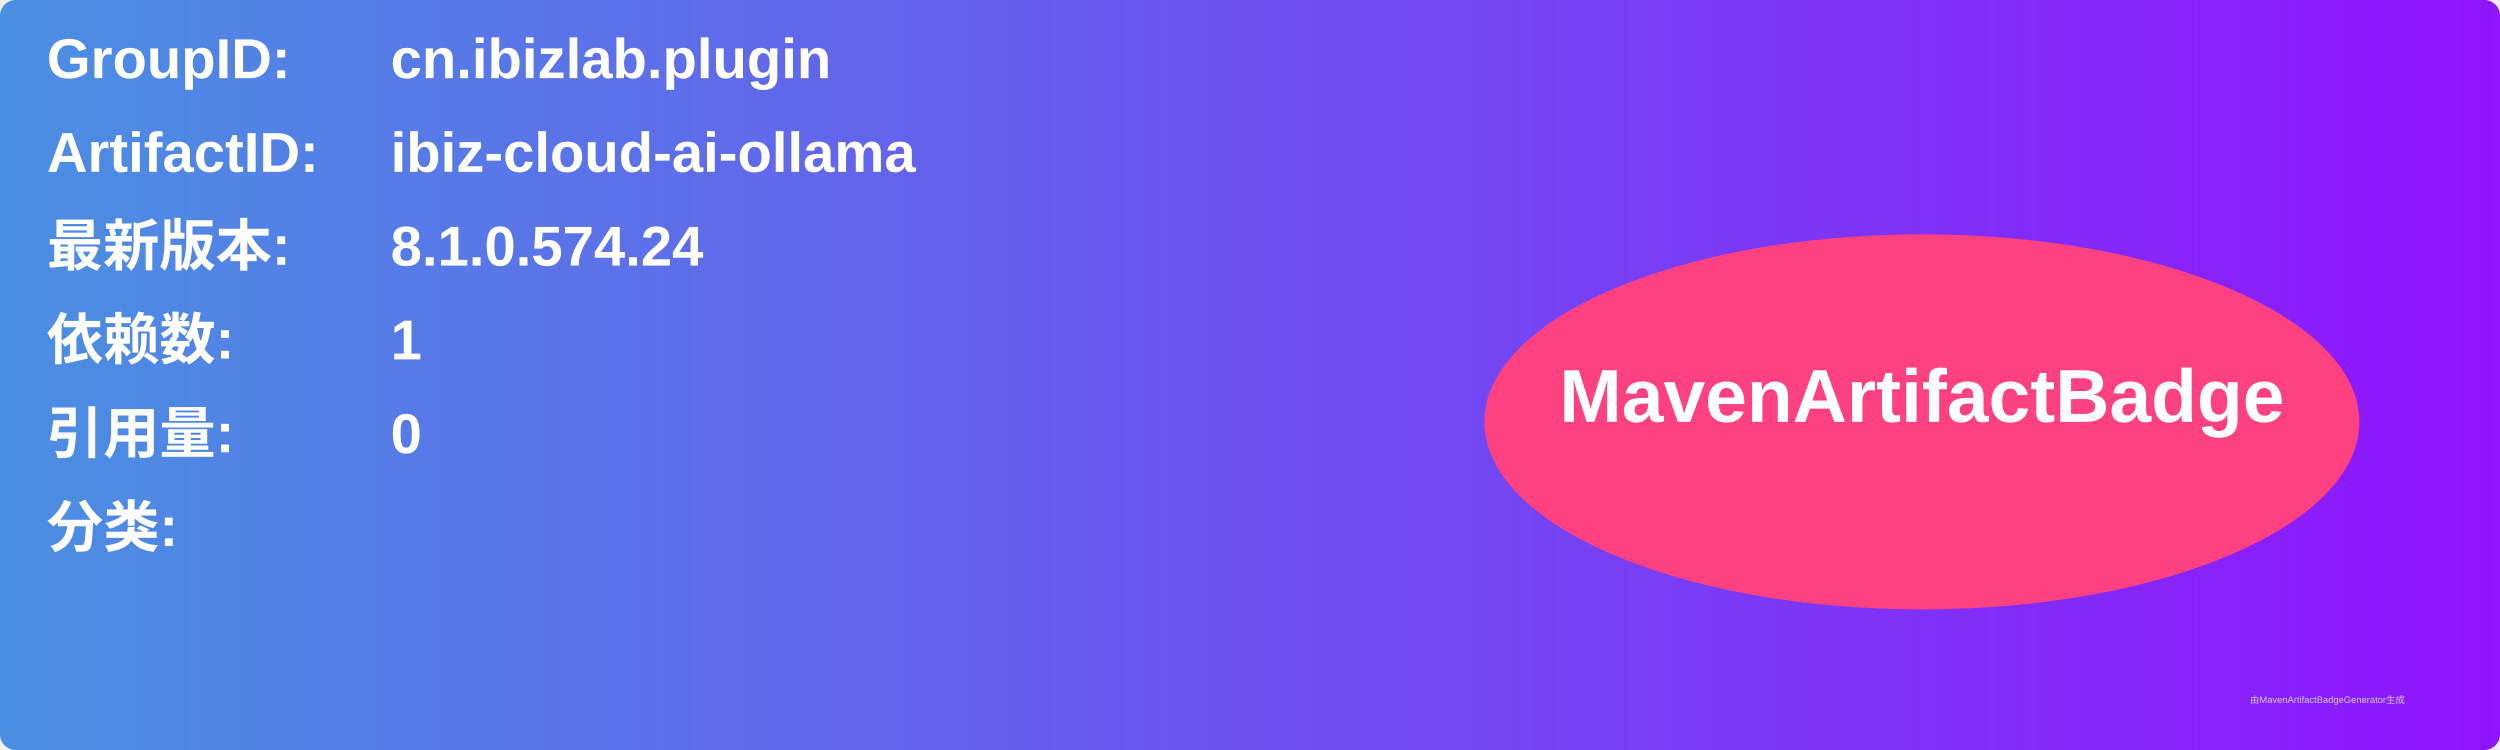
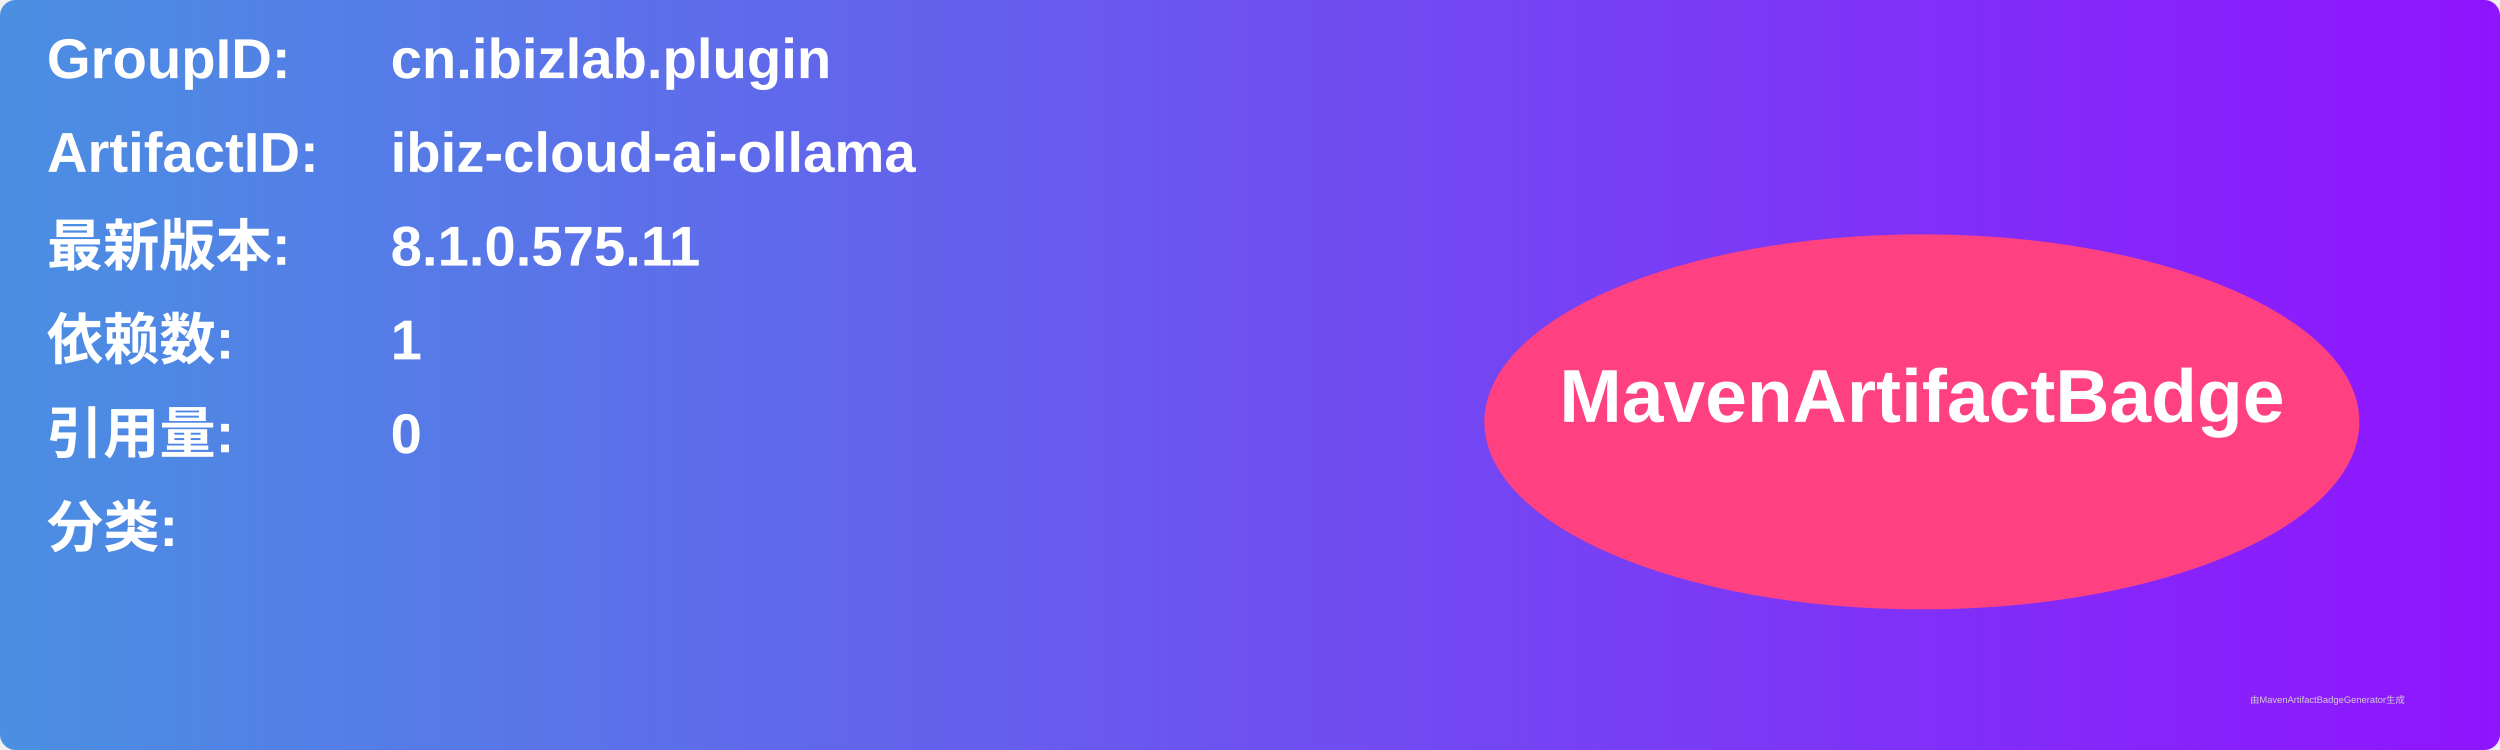
<svg xmlns="http://www.w3.org/2000/svg" width="800" height="240" viewBox="0 0 800 240">
  <linearGradient id="grad" x1="0%" y1="0%" x2="100%" y2="0%">
    <stop offset="0%" stop-color="#4a90e2" />
    <stop offset="100%" stop-color="#9013fe" />
  </linearGradient>
  <rect width="100%" height="100%" rx="5" ry="5" fill="url(#grad)" />
  <g transform="translate(15, 15)">
    <text x="0" y="10" font-family="Arial" font-size="18" fill="white" font-weight="bold" width="260">GroupID:</text>
    <text x="110" y="10" font-family="Arial" font-size="18" fill="white" font-weight="bold" width="460">cn.ibizlab.plugin</text>
    <text x="0" y="40" font-family="Arial" font-size="18" fill="white" font-weight="bold" width="260">ArtifactID:</text>
    <text x="110" y="40" font-family="Arial" font-size="18" fill="white" font-weight="bold" width="460">ibiz-cloud-ai-ollama</text>
    <text x="0" y="70" font-family="Arial" font-size="18" fill="white" font-weight="bold">最新版本:</text>
    <text x="110" y="70" font-family="Arial" font-size="18" fill="white" font-weight="bold">
-       <tspan font-weight="bold">8.1.0.574.24</tspan>
+       <tspan font-weight="bold">8.1.0.575.11</tspan>
    </text>
    <text x="0" y="100" font-family="Arial" font-size="18" fill="white" font-weight="bold">依赖数: </text>
    <text x="110" y="100" font-family="Arial" font-size="18" fill="white">
      <tspan font-weight="bold">1</tspan>
    </text>
    <text x="0" y="130" font-family="Arial" font-size="18" fill="white" font-weight="bold">引用量: </text>
    <text x="110" y="130" font-family="Arial" font-size="18" fill="white">
      <tspan font-weight="bold">0</tspan>
    </text>
    <text x="0" y="160" font-family="Arial" font-size="18" fill="white" font-weight="bold">分类:</text>
    <text x="10" y="190" font-family="Arial" font-size="10" fill="white">
      <tspan font-weight="bold" />
    </text>
    <ellipse cx="600" cy="120" rx="140" ry="60" fill="#ff4081" />
    <text x="600" y="120" text-anchor="middle" font-family="Arial" font-size="24" fill="white" font-weight="bold">MavenArtifactBadge</text>
  </g>
  <text x="720" y="225" font-family="Arial" font-size="3" fill="#d0d0d0">由MavenArtifactBadgeGenerator生成</text>
</svg>
